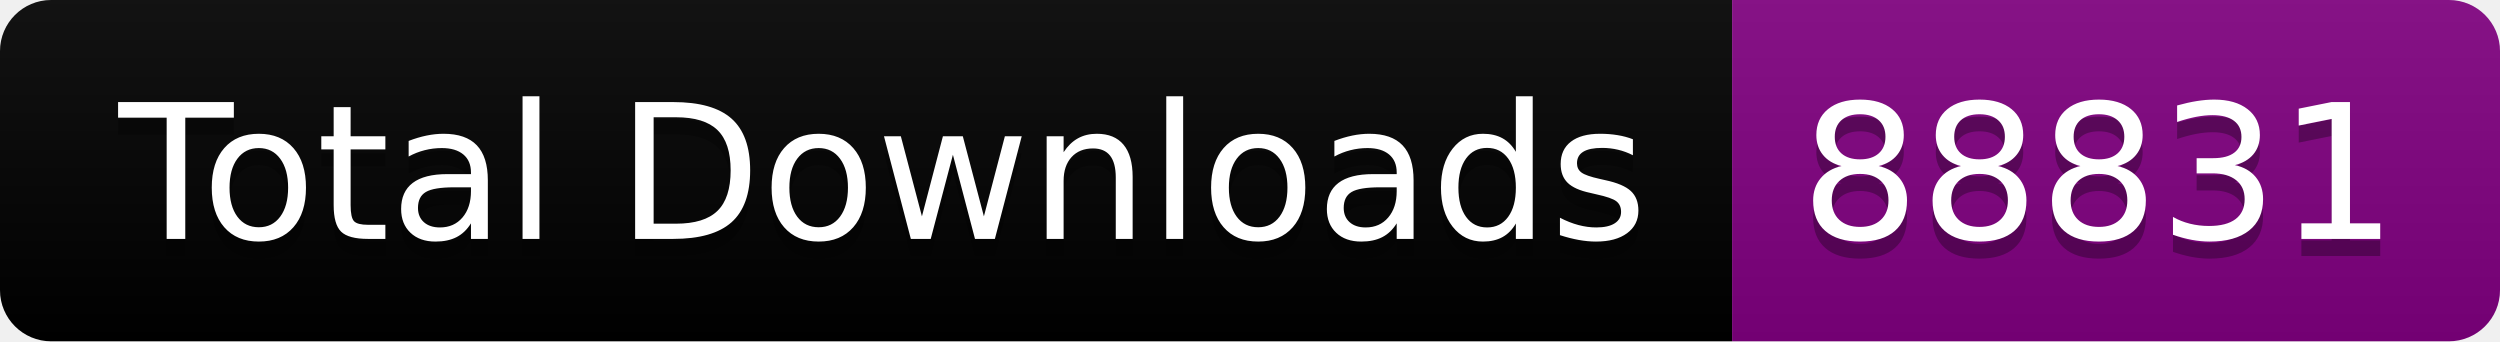
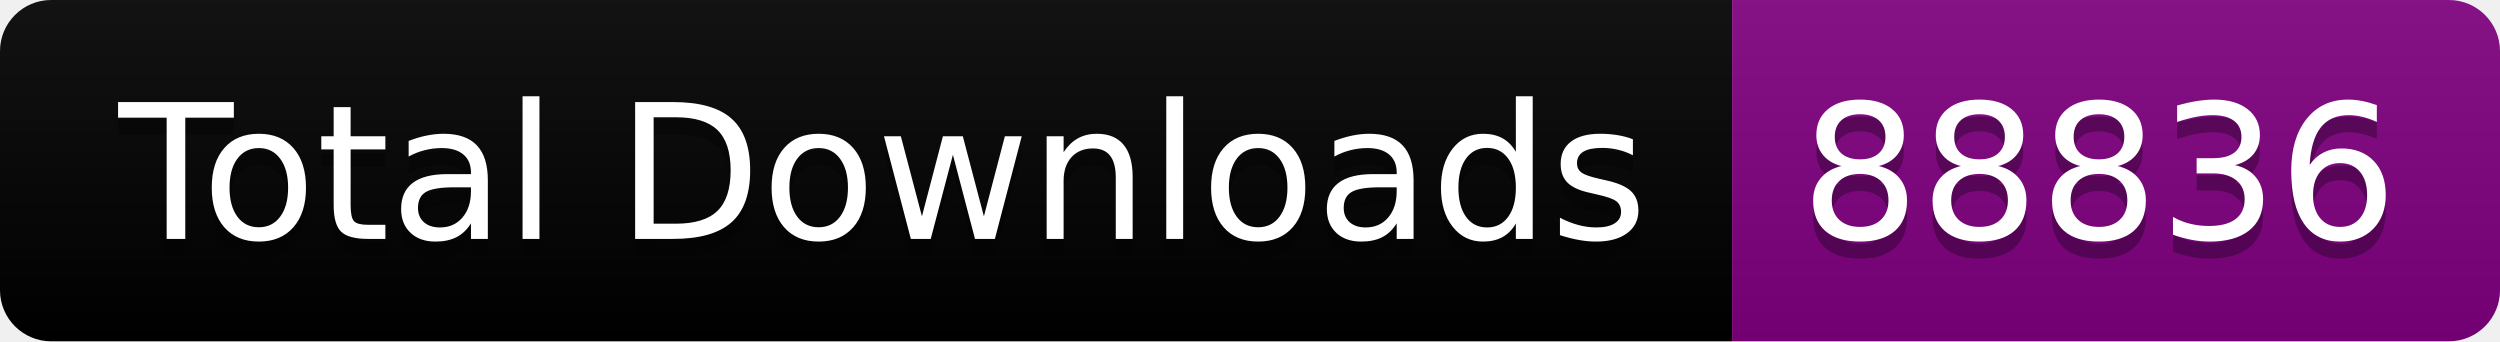
<svg xmlns="http://www.w3.org/2000/svg" width="146.5" height="20">
  <linearGradient id="smooth" x2="0" y2="100%">
    <stop offset="0" stop-color="#bbb" stop-opacity=".1" />
    <stop offset="1" stop-opacity=".1" />
  </linearGradient>
  <clipPath id="round">
    <rect width="146.5" height="20" rx="3" fill="#fff" />
  </clipPath>
  <g clip-path="url(#round)">
    <rect width="101.5" height="20" fill="black" />
    <rect x="101.5" width="45.0" height="20" fill="purple" />
    <rect width="146.5" height="20" fill="url(#smooth)" />
  </g>
  <g fill="#fff" text-anchor="middle" font-family="DejaVu Sans,Verdana,Geneva,sans-serif" font-size="110">
    <text x="517.5" y="150" fill="#010101" fill-opacity=".3" transform="scale(0.1)" textLength="915.0" lengthAdjust="spacing">Total Downloads</text>
    <text x="517.5" y="140" transform="scale(0.1)" textLength="915.0" lengthAdjust="spacing">Total Downloads</text>
-     <text x="1230.0" y="150" fill="#010101" fill-opacity=".3" transform="scale(0.1)" textLength="350.0" lengthAdjust="spacing">88831</text>
-     <text x="1230.0" y="140" transform="scale(0.1)" textLength="350.0" lengthAdjust="spacing">88831</text>
+     <text x="1230.0" y="150" fill="#010101" fill-opacity=".3" transform="scale(0.1)" textLength="350.0" lengthAdjust="spacing">88836</text>
+     <text x="1230.0" y="140" transform="scale(0.1)" textLength="350.0" lengthAdjust="spacing">88836</text>
  </g>
</svg>
